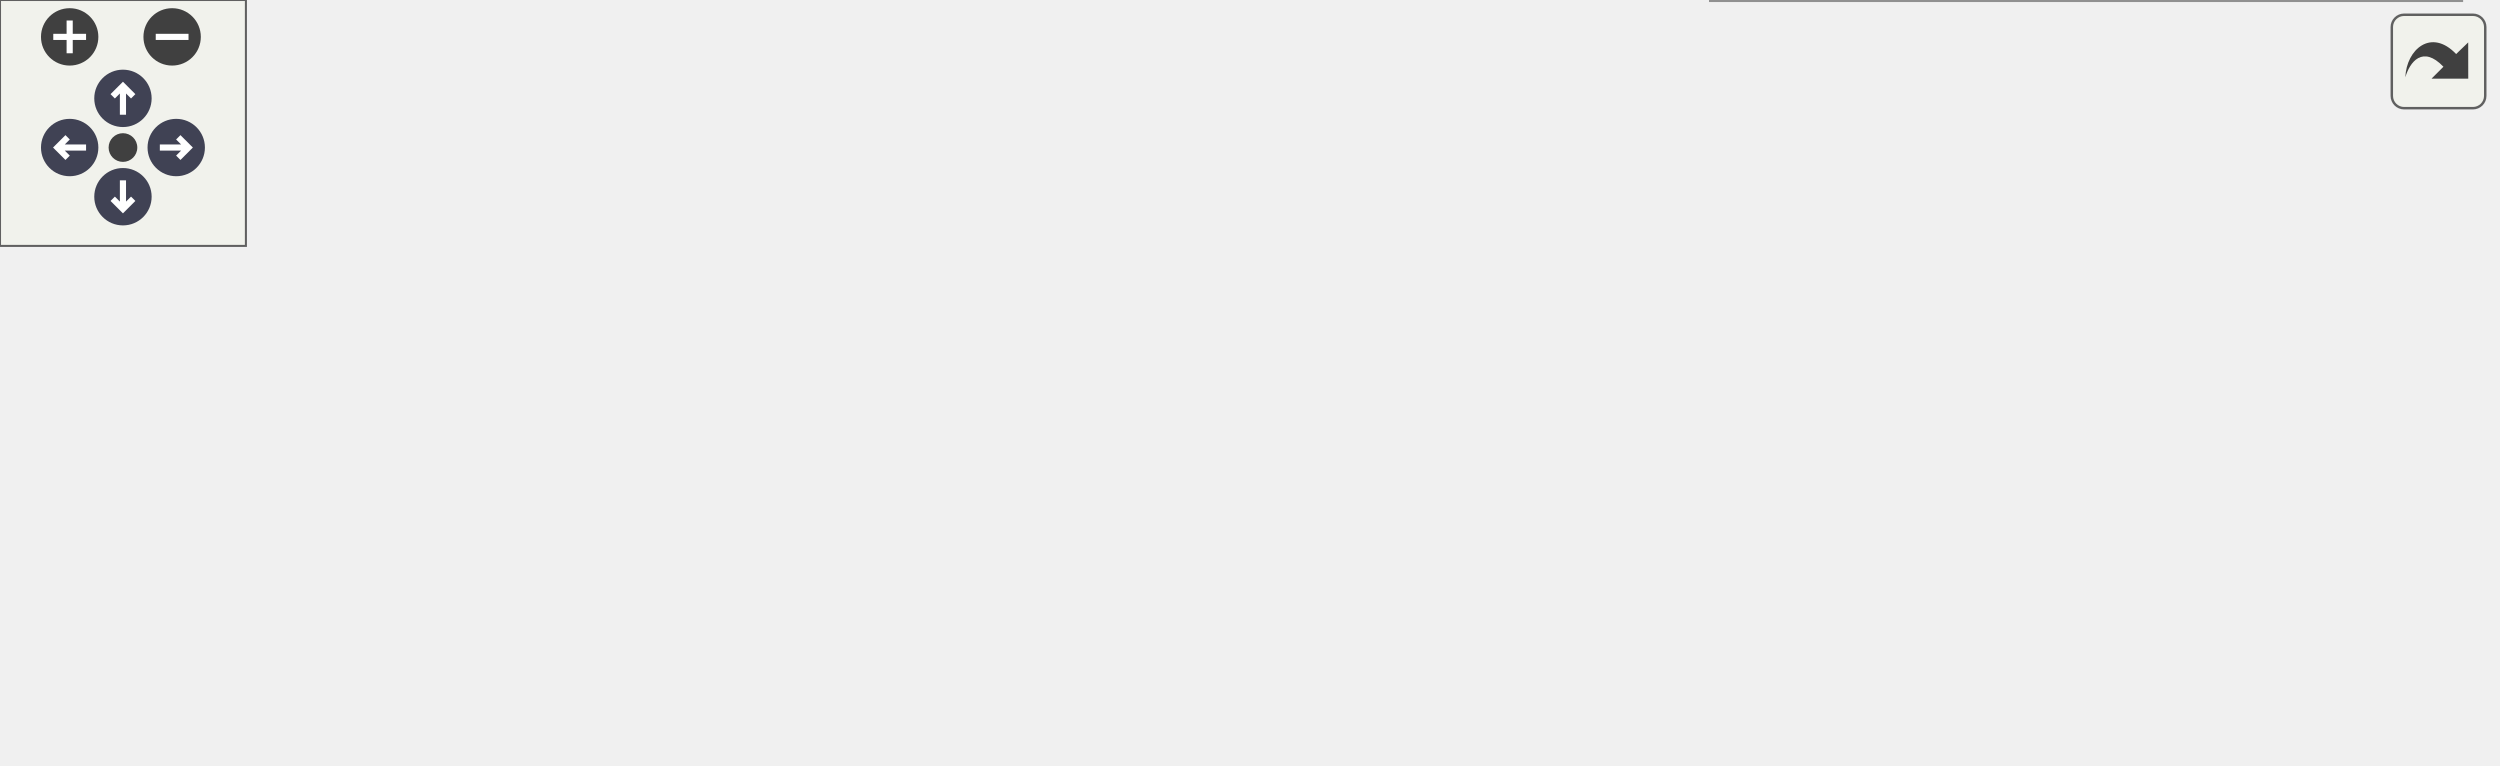
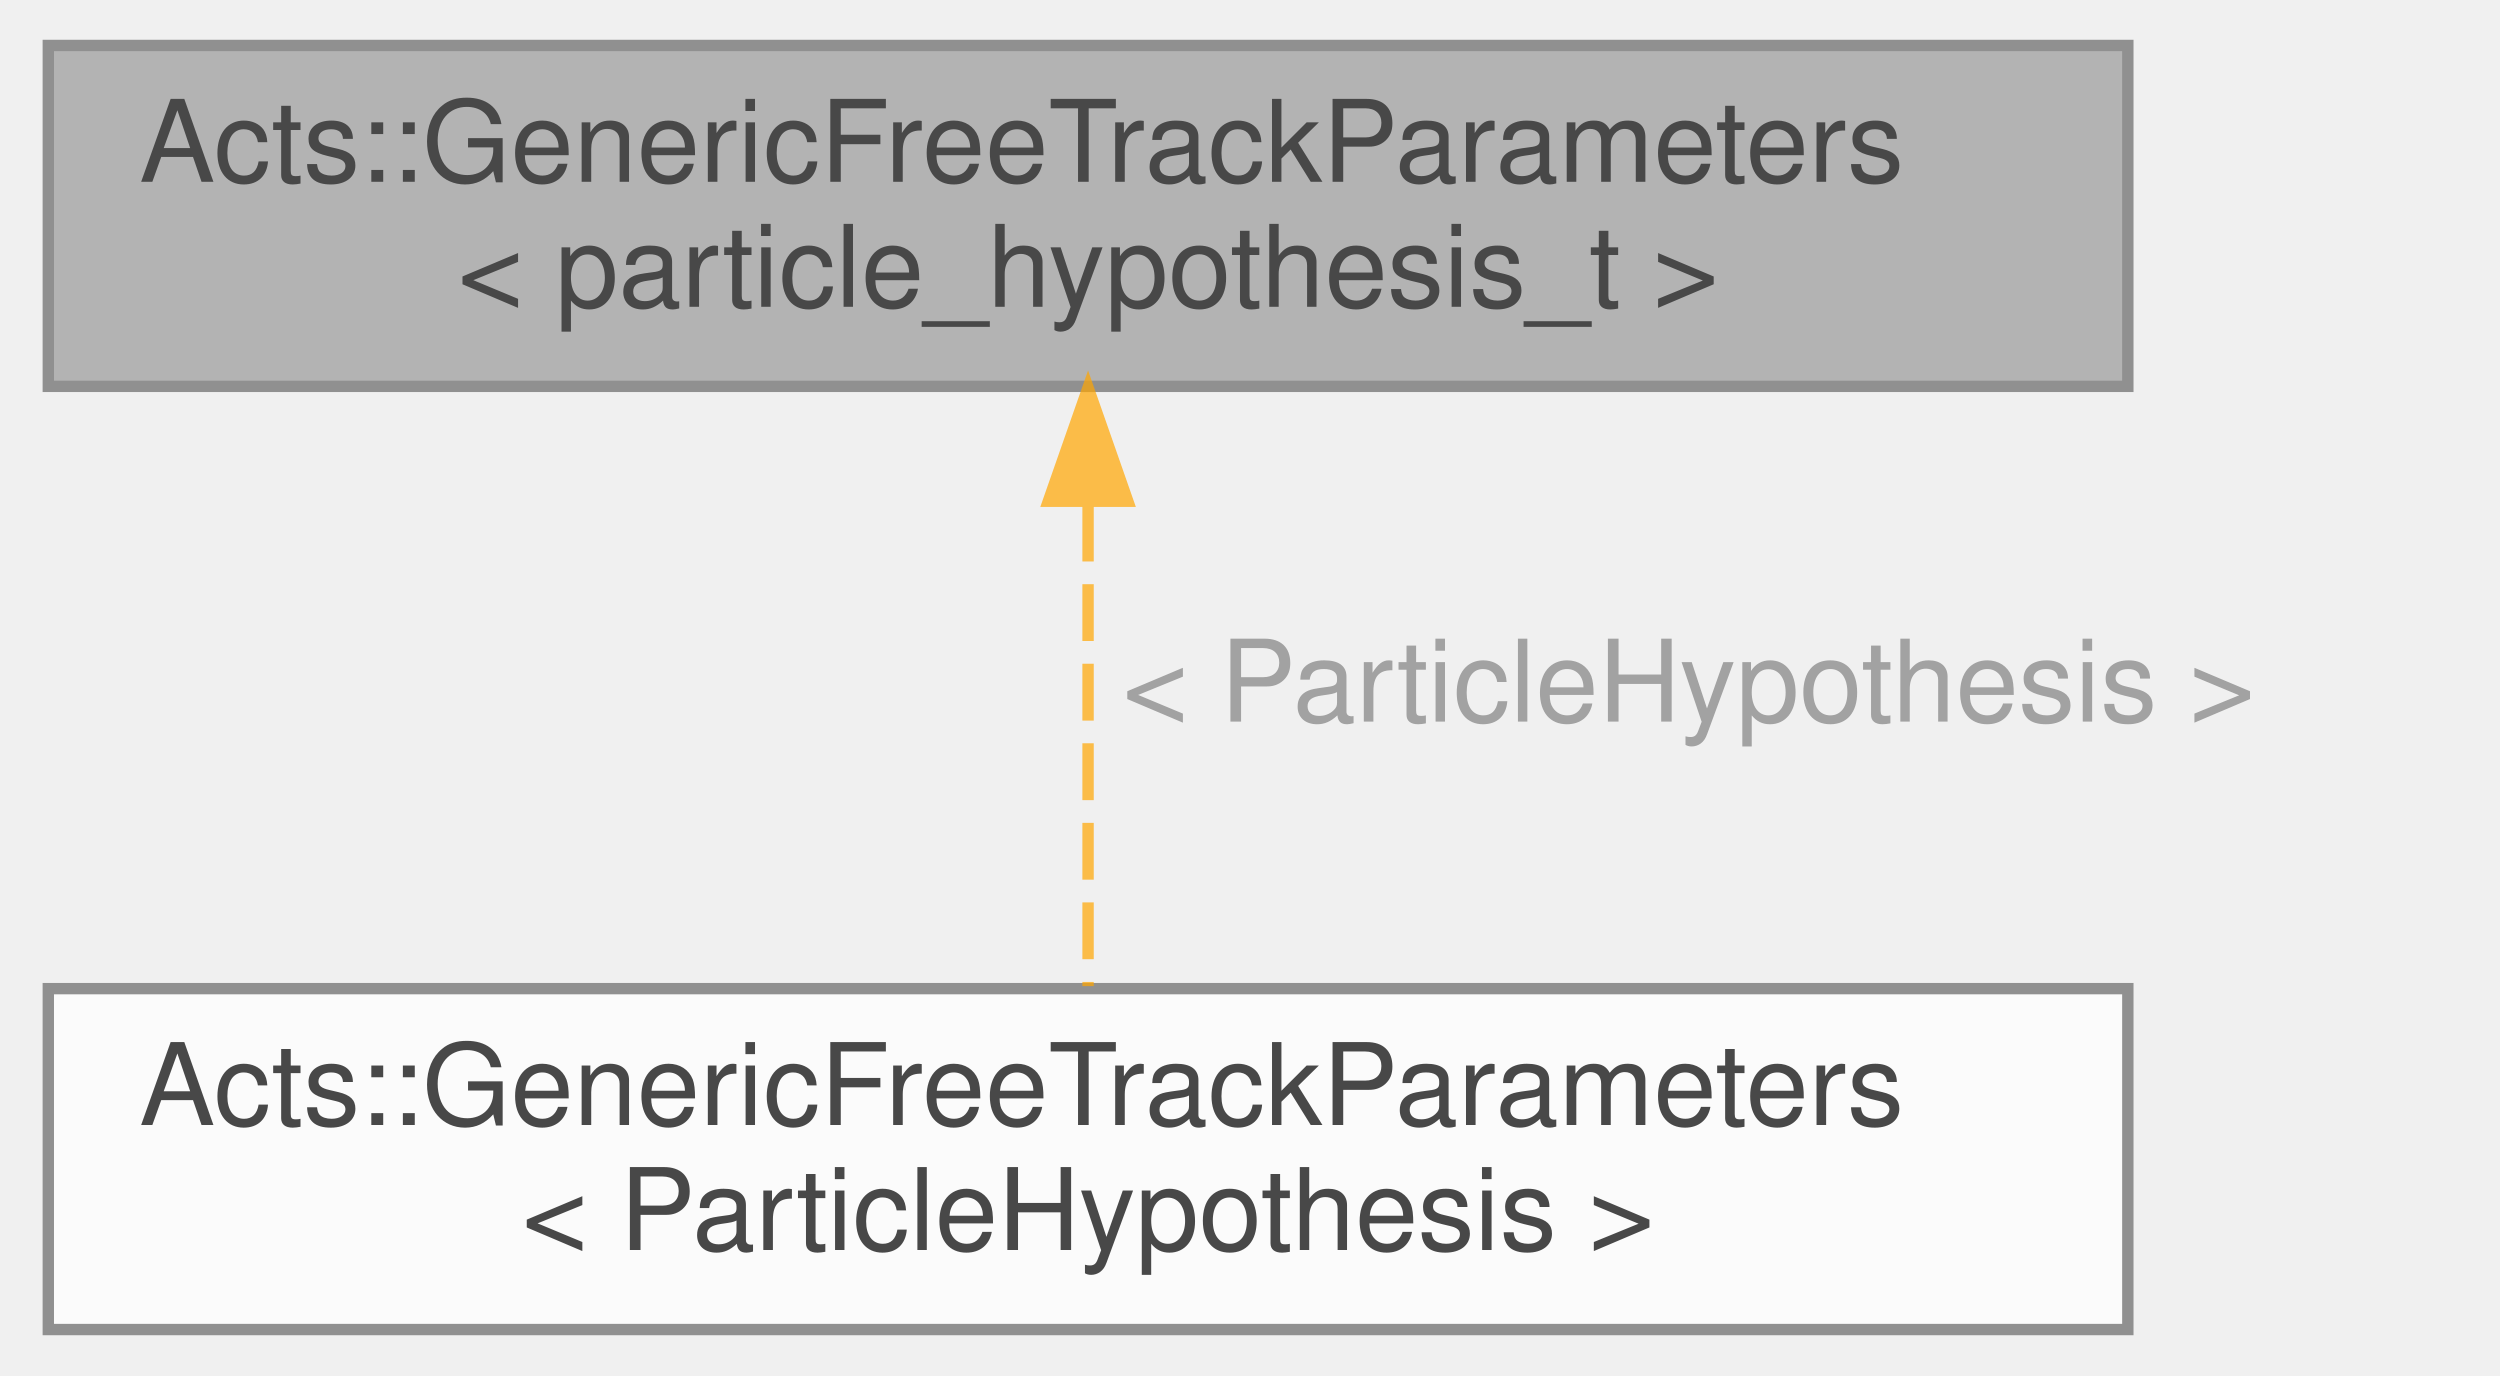
- <svg xmlns="http://www.w3.org/2000/svg" xmlns:xlink="http://www.w3.org/1999/xlink" id="main" version="1.1" xml:space="preserve">
-   <style type="text/css">
+ <svg xmlns="http://www.w3.org/2000/svg" xmlns:xlink="http://www.w3.org/1999/xlink" width="220pt" height="121pt" viewBox="0.00 0.00 219.50 121.00">
+   <svg id="main" version="1.1" xml:space="preserve">
+     <style type="text/css">
.node, .edge {opacity: 0.7;}
.node.selected, .edge.selected {opacity: 1;}
.edge:hover path { stroke: red; }
.edge:hover polygon { stroke: red; fill: red; }
</style>
-   <defs>
-     <circle id="rim" cx="0" cy="0" r="7" />
-     <circle id="rim2" cx="0" cy="0" r="3.5" />
-     <g id="zoomPlus">
-       <use xlink:href="#rim" fill="#404040">
-         <set attributeName="fill" to="#808080" begin="zoomplus.mouseover" end="zoomplus.mouseout" />
-       </use>
-       <path d="M-4,0h8M0,-4v8" fill="none" stroke="white" stroke-width="1.5" pointer-events="none" />
-     </g>
-     <g id="zoomMin">
-       <use xlink:href="#rim" fill="#404040">
-         <set attributeName="fill" to="#808080" begin="zoomminus.mouseover" end="zoomminus.mouseout" />
-       </use>
-       <path d="M-4,0h8" fill="none" stroke="white" stroke-width="1.5" pointer-events="none" />
-     </g>
-     <g id="arrowUp" transform="translate(30 24)">
-       <use xlink:href="#rim" />
-       <path pointer-events="none" fill="none" stroke="white" stroke-width="1.5" d="M0,-3.0v7 M-2.5,-0.5L0,-3.0L2.5,-0.5" />
-     </g>
-     <g id="arrowRight" transform="rotate(90) translate(36 -43)">
-       <use xlink:href="#rim" />
-       <path pointer-events="none" fill="none" stroke="white" stroke-width="1.5" d="M0,-3.0v7 M-2.5,-0.5L0,-3.0L2.5,-0.5" />
-     </g>
-     <g id="arrowDown" transform="rotate(180) translate(-30 -48)">
-       <use xlink:href="#rim" />
-       <path pointer-events="none" fill="none" stroke="white" stroke-width="1.5" d="M0,-3.0v7 M-2.5,-0.5L0,-3.0L2.5,-0.5" />
-     </g>
-     <g id="arrowLeft" transform="rotate(270) translate(-36 17)">
-       <use xlink:href="#rim" />
-       <path pointer-events="none" fill="none" stroke="white" stroke-width="1.5" d="M0,-3.0v7 M-2.5,-0.5L0,-3.0L2.5,-0.5" />
-     </g>
-     <g id="resetDef">
-       <use xlink:href="#rim2" fill="#404040">
-         <set attributeName="fill" to="#808080" begin="reset.mouseover" end="reset.mouseout" />
-       </use>
-     </g>
-   </defs>
-   <svg id="graph" class="graph">
-     <g id="viewport">
-       <g id="Node000001" class="node">
-         <g id="a_Node000001">
-           <a xlink:title="Track parameters not bound to a surface for a single track.">
-             <polygon fill="#999999" stroke="#666666" points="183,-78 0,-78 0,-48 183,-48 183,-78" />
-             <text text-anchor="start" x="8" y="-66" font-family="Helvetica,sans-Serif" font-size="10.00">Acts::GenericFreeTrackParameters</text>
-             <text text-anchor="middle" x="91.5" y="-55" font-family="Helvetica,sans-Serif" font-size="10.00">&lt; particle_hypothesis_t &gt;</text>
-           </a>
+     <svg id="graph" class="graph">
+       <g id="graph0" class="graph" transform="scale(1 1) rotate(0) translate(4 117)">
+         <g id="Node000001" class="node">
+           <g id="a_Node000001">
+             <a xlink:title="Track parameters not bound to a surface for a single track.">
+               <polygon fill="#999999" stroke="#666666" points="183,-113 0,-113 0,-83 183,-83 183,-113" />
+               <text text-anchor="start" x="8" y="-101" font-family="Helvetica,sans-Serif" font-size="10.00">Acts::GenericFreeTrackParameters</text>
+               <text text-anchor="middle" x="91.5" y="-90" font-family="Helvetica,sans-Serif" font-size="10.00">&lt; particle_hypothesis_t &gt;</text>
+             </a>
+           </g>
+         </g>
+         <g id="Node000002" class="node">
+           <g id="a_Node000002">
+             <a xlink:href="class_acts_1_1_generic_free_track_parameters.html" target="_top" xlink:title=" ">
+               <polygon fill="white" stroke="#666666" points="183,-30 0,-30 0,0 183,0 183,-30" />
+               <text text-anchor="start" x="8" y="-18" font-family="Helvetica,sans-Serif" font-size="10.00">Acts::GenericFreeTrackParameters</text>
+               <text text-anchor="middle" x="91.5" y="-7" font-family="Helvetica,sans-Serif" font-size="10.00">&lt; ParticleHypothesis &gt;</text>
+             </a>
+           </g>
+         </g>
+         <g id="edge1_Node000001_Node000002" class="edge">
+           <g id="a_edge1_Node000001_Node000002">
+             <a xlink:title=" ">
+               <path fill="none" stroke="orange" stroke-dasharray="5,2" d="M91.5,-72.59C91.5,-58.75 91.5,-41.91 91.5,-30.22" />
+               <polygon fill="orange" stroke="orange" points="88,-72.89 91.5,-82.89 95,-72.89 88,-72.89" />
+             </a>
+           </g>
+           <text text-anchor="start" x="94.5" y="-53.5" font-family="Helvetica,sans-Serif" font-size="10.00" fill="grey">&lt; ParticleHypothesis &gt;</text>
        </g>
      </g>
-       <g id="Node000002" class="node">
-         <g id="a_Node000002">
-           <a xlink:href="class_acts_1_1_generic_free_track_parameters.html" target="_top" xlink:title=" ">
-             <polygon fill="white" stroke="#666666" points="609,-126 409,-126 409,-96 609,-96 609,-126" />
-             <text text-anchor="start" x="417" y="-114" font-family="Helvetica,sans-Serif" font-size="10.00">Acts::GenericFreeTrackParameters</text>
-             <text text-anchor="middle" x="509" y="-103" font-family="Helvetica,sans-Serif" font-size="10.00">&lt; SinglyChargedParticleHypothesis &gt;</text>
-           </a>
-         </g>
-       </g>
-       <g id="edge1_Node000001_Node000002" class="edge">
-         <g id="a_edge1_Node000001_Node000002">
-           <a xlink:title=" ">
-             <path fill="none" stroke="orange" stroke-dasharray="5,2" d="M174.67,-79.83C183.53,-81.37 192.44,-82.8 201,-84 270.15,-93.71 348.57,-100.53 408.85,-104.89" />
-             <polygon fill="orange" stroke="orange" points="175.15,-76.36 164.7,-78.05 173.93,-83.25 175.15,-76.36" />
-           </a>
-         </g>
-         <text text-anchor="start" x="204" y="-108.5" font-family="Helvetica,sans-Serif" font-size="10.00" fill="grey">&lt; SinglyChargedParticleHypothesis &gt;</text>
-       </g>
-       <g id="Node000003" class="node">
-         <g id="a_Node000003">
-           <a xlink:href="class_acts_1_1_generic_free_track_parameters.html" target="_top" xlink:title=" ">
-             <polygon fill="white" stroke="#666666" points="600.5,-78 417.5,-78 417.5,-48 600.5,-48 600.5,-78" />
-             <text text-anchor="start" x="425.5" y="-66" font-family="Helvetica,sans-Serif" font-size="10.00">Acts::GenericFreeTrackParameters</text>
-             <text text-anchor="middle" x="509" y="-55" font-family="Helvetica,sans-Serif" font-size="10.00">&lt; NeutralParticleHypothesis &gt;</text>
-           </a>
-         </g>
-       </g>
-       <g id="edge2_Node000001_Node000003" class="edge">
-         <g id="a_edge2_Node000001_Node000003">
-           <a xlink:title=" ">
-             <path fill="none" stroke="orange" stroke-dasharray="5,2" d="M193.51,-63C261.77,-63 351.15,-63 417.17,-63" />
-             <polygon fill="orange" stroke="orange" points="193.17,-59.5 183.17,-63 193.17,-66.5 193.17,-59.5" />
-           </a>
-         </g>
-         <text text-anchor="start" x="221" y="-68.5" font-family="Helvetica,sans-Serif" font-size="10.00" fill="grey">&lt; NeutralParticleHypothesis &gt;</text>
-       </g>
-       <g id="Node000004" class="node">
-         <g id="a_Node000004">
-           <a xlink:href="class_acts_1_1_generic_free_track_parameters.html" target="_top" xlink:title=" ">
-             <polygon fill="white" stroke="#666666" points="600.5,-30 417.5,-30 417.5,0 600.5,0 600.5,-30" />
-             <text text-anchor="start" x="425.5" y="-18" font-family="Helvetica,sans-Serif" font-size="10.00">Acts::GenericFreeTrackParameters</text>
-             <text text-anchor="middle" x="509" y="-7" font-family="Helvetica,sans-Serif" font-size="10.00">&lt; ParticleHypothesis &gt;</text>
-           </a>
-         </g>
-       </g>
-       <g id="edge3_Node000001_Node000004" class="edge">
-         <g id="a_edge3_Node000001_Node000004">
-           <a xlink:title=" ">
-             <path fill="none" stroke="orange" stroke-dasharray="5,2" d="M174.67,-46.17C183.53,-44.63 192.44,-43.2 201,-42 273.46,-31.83 356.11,-24.82 417.38,-20.5" />
-             <polygon fill="orange" stroke="orange" points="173.93,-42.75 164.7,-47.95 175.15,-49.64 173.93,-42.75" />
-           </a>
-         </g>
-         <text text-anchor="start" x="239" y="-47.5" font-family="Helvetica,sans-Serif" font-size="10.00" fill="grey">&lt; ParticleHypothesis &gt;</text>
-       </g>
-     </g>
-   </svg>
-   <g id="navigator" transform="translate(0 0)" fill="#404254">
-     <rect fill="#f2f5e9" fill-opacity="0.5" stroke="#606060" stroke-width=".5" x="0" y="0" width="60" height="60" />
-     <use id="zoomplus" xlink:href="#zoomPlus" x="17" y="9" />
-     <use id="zoomminus" xlink:href="#zoomMin" x="42" y="9" />
-     <use id="reset" xlink:href="#resetDef" x="30" y="36" />
-     <use id="arrowup" xlink:href="#arrowUp" x="0" y="0" />
-     <use id="arrowright" xlink:href="#arrowRight" x="0" y="0" />
-     <use id="arrowdown" xlink:href="#arrowDown" x="0" y="0" />
-     <use id="arrowleft" xlink:href="#arrowLeft" x="0" y="0" />
-   </g>
-   <svg viewBox="0 0 15 15" width="100%" height="30px" preserveAspectRatio="xMaxYMin meet">
-     <g id="arrow_out" transform="scale(0.3 0.3)">
-       <a xlink:href="class_acts_1_1_generic_free_track_parameters__inherit__graph_org.svg" target="_base">
-         <rect id="button" ry="5" rx="5" y="6" x="6" height="38" width="38" fill="#f2f5e9" fill-opacity="0.5" stroke="#606060" stroke-width="1.0" />
-         <path id="arrow" d="M 11.5,31.437 C 11.94,20.098 22.043,11.323 32.159,21.979 L 37.069,17.246 C 37.069,17.246 37.088,32 37.088,32 L 22.16,31.978 C 22.16,31.978 26.998,27.14 26.998,27.14 C 18.529,18.264 13.292,25.23 11.5,31.437 z" style="fill:#404040;" />
-       </a>
-     </g>
+     </svg>
  </svg>
  <style type="text/css">

[data-mouse-over-selected='false'] { opacity: 0.7; }
[data-mouse-over-selected='true']  { opacity: 1.0; }

</style>
</svg>
